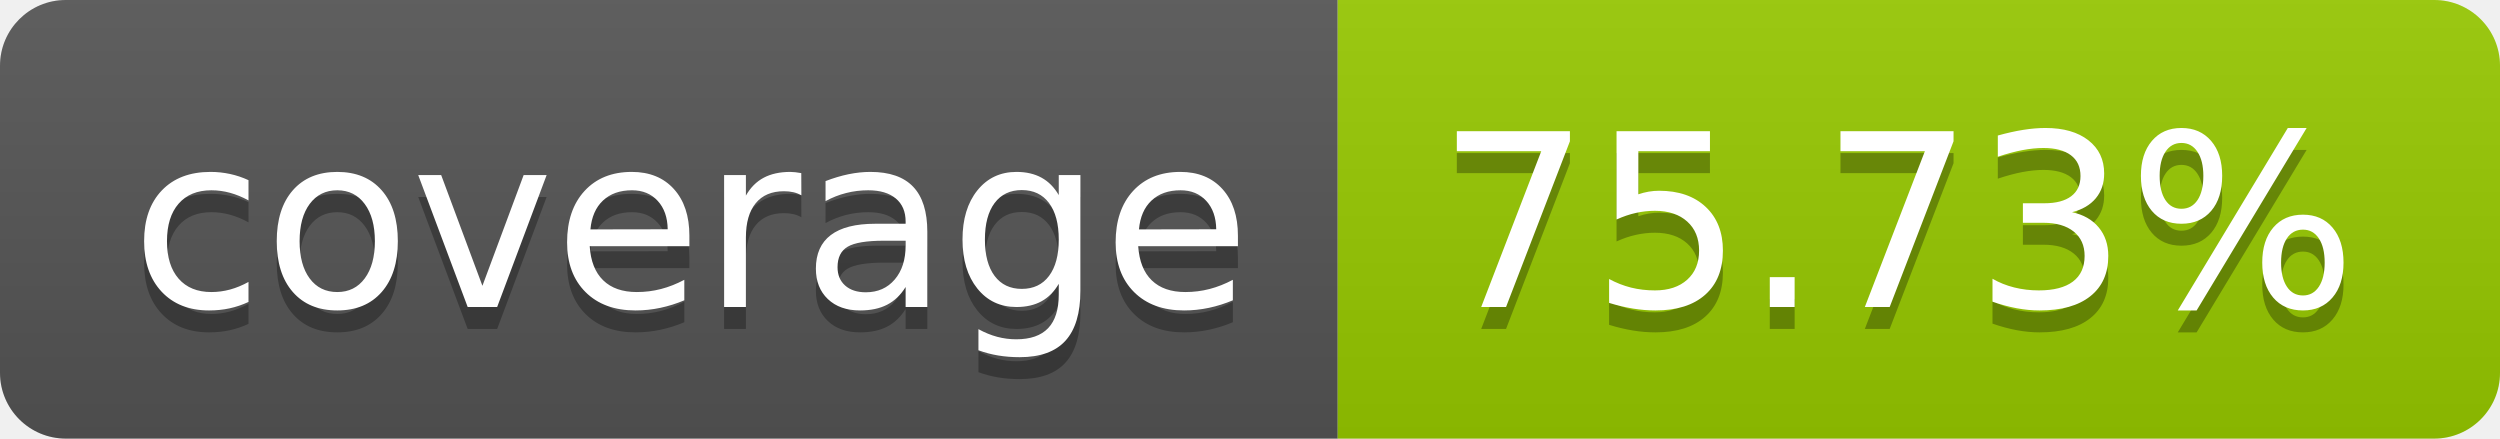
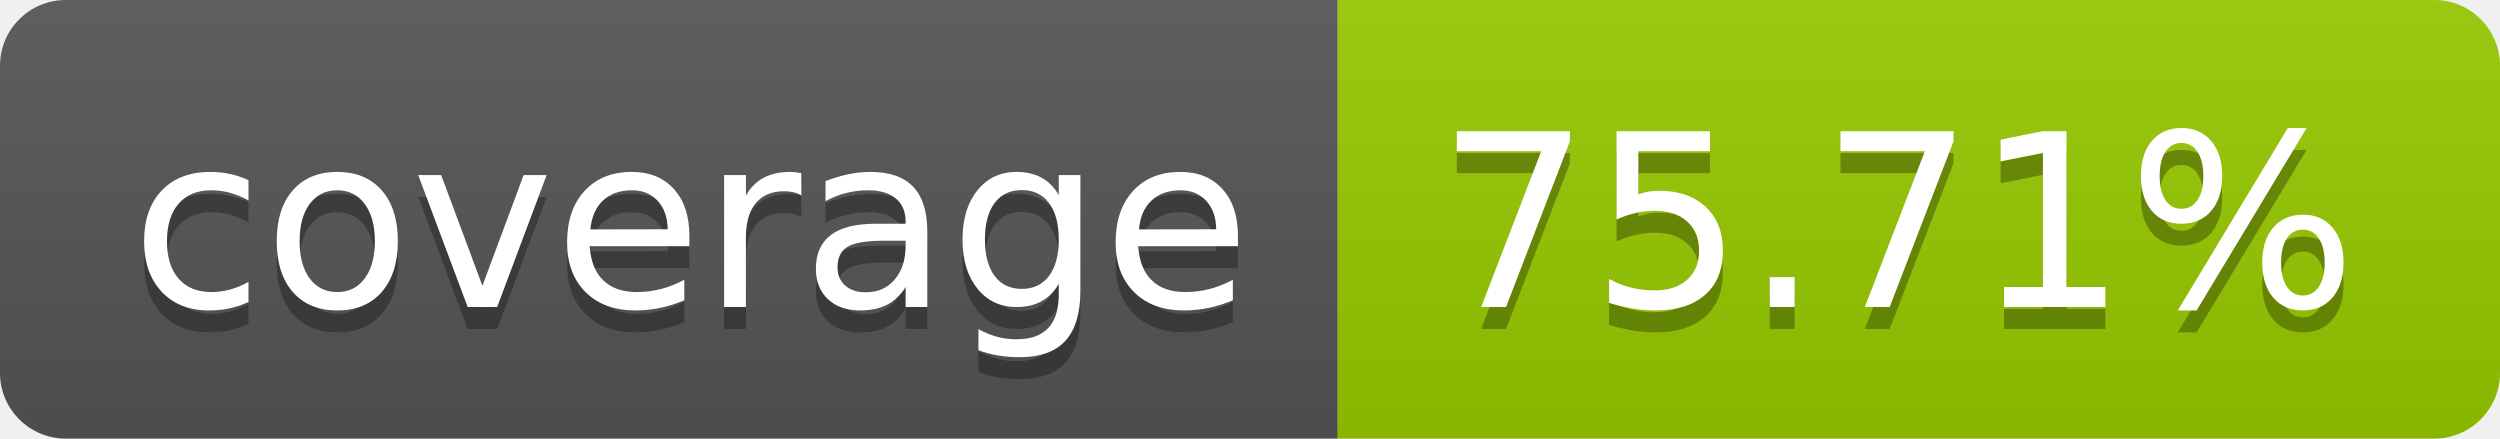
- <svg xmlns="http://www.w3.org/2000/svg" width="114" height="20" role="img" aria-label="coverage: 75.73%">
+ <svg xmlns="http://www.w3.org/2000/svg" width="114" height="20" role="img" aria-label="coverage: 75.71%">
  <linearGradient id="s" x2="0" y2="100%">
    <stop offset="0" stop-color="#bbb" stop-opacity=".1" />
    <stop offset="1" stop-opacity=".1" />
  </linearGradient>
  <clipPath id="r">
    <rect width="114" height="20" rx="3" fill="#fff" />
  </clipPath>
  <g clip-path="url(#r)">
    <rect width="61" height="20" fill="#555" />
    <rect x="61" width="53" height="20" fill="#97ca00" />
    <rect width="114" height="20" fill="url(#s)" />
  </g>
  <g fill="#fff" text-anchor="middle" font-family="Verdana,Geneva,DejaVu Sans,sans-serif" text-rendering="geometricPrecision" font-size="110">
    <text aria-hidden="true" x="315" y="150" fill="#010101" fill-opacity=".3" transform="scale(.1)" textLength="510">coverage</text>
    <text x="315" y="140" transform="scale(.1)" fill="#fff" textLength="510">coverage</text>
-     <text aria-hidden="true" x="865" y="150" fill="#010101" fill-opacity=".3" transform="scale(.1)" textLength="430">75.73%</text>
-     <text x="865" y="140" transform="scale(.1)" fill="#fff" textLength="430">75.73%</text>
+     <text aria-hidden="true" x="865" y="150" fill="#010101" fill-opacity=".3" transform="scale(.1)" textLength="430">75.71%</text>
+     <text x="865" y="140" transform="scale(.1)" fill="#fff" textLength="430">75.71%</text>
  </g>
</svg>
